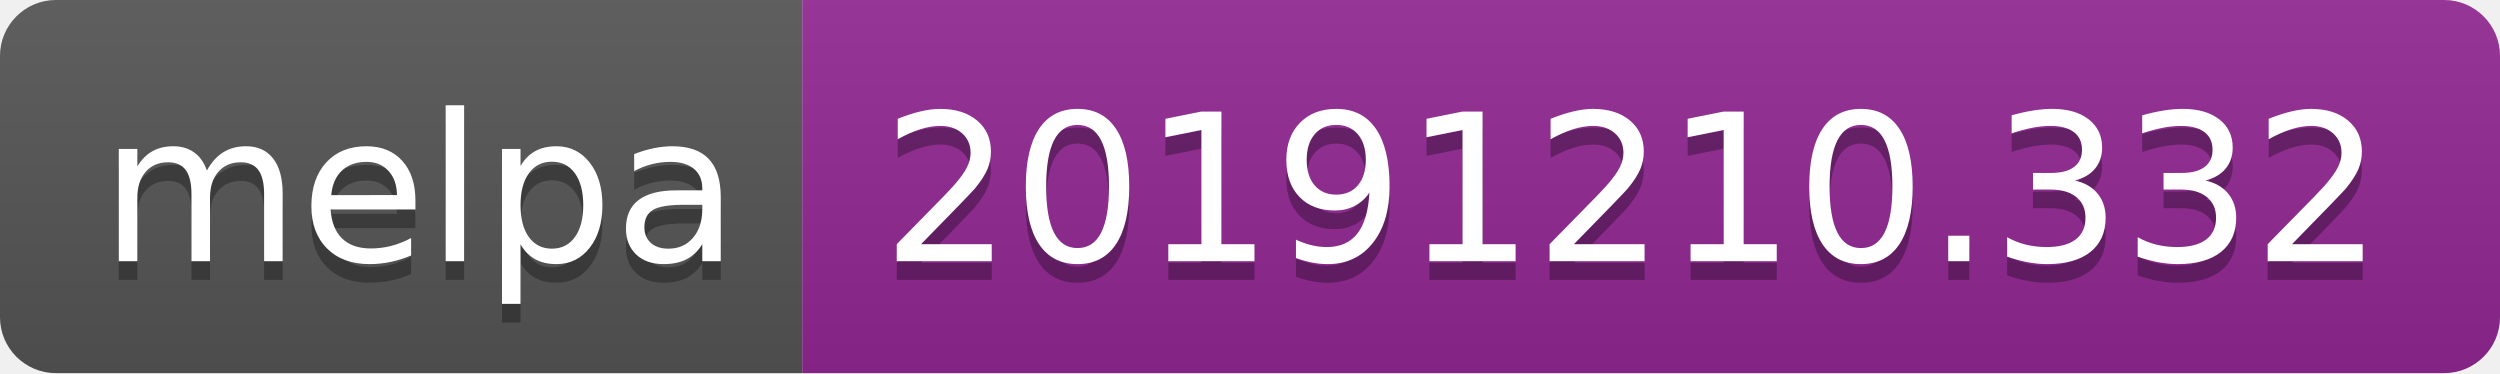
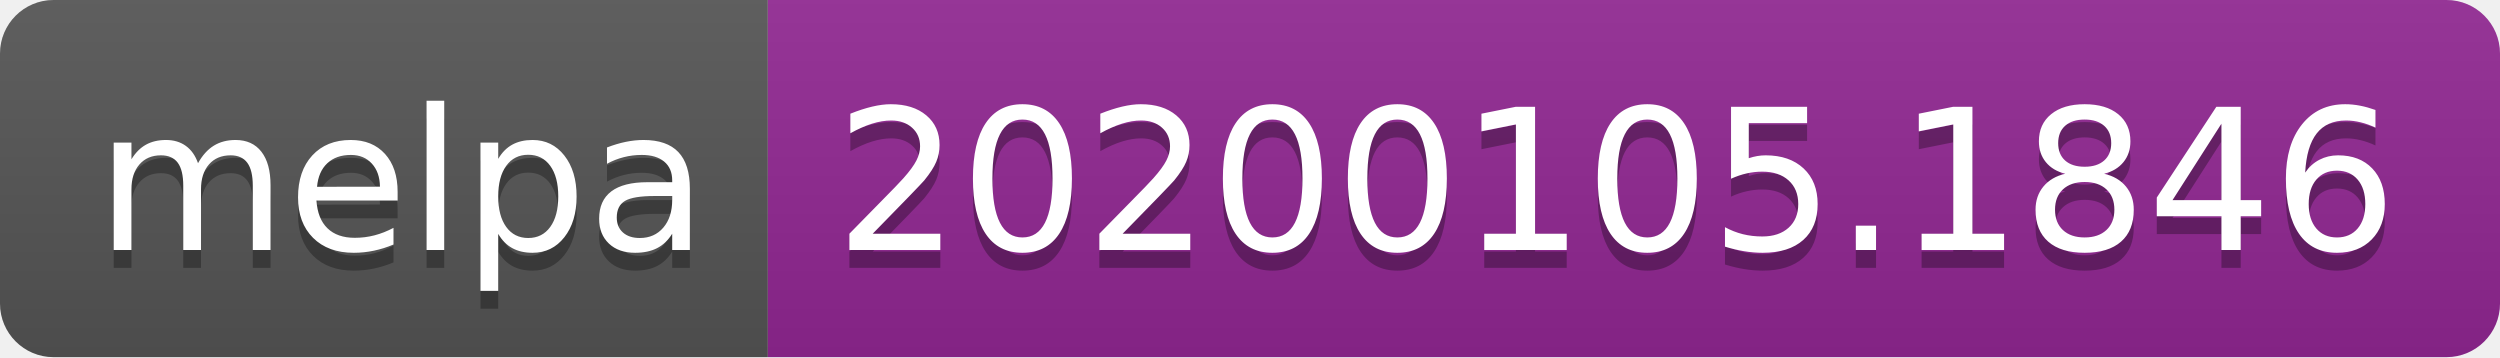
- <svg xmlns="http://www.w3.org/2000/svg" width="134" height="20">
+ <svg xmlns="http://www.w3.org/2000/svg" width="140" height="20">
  <linearGradient id="b" x2="0" y2="100%">
    <stop offset="0" stop-color="#bbb" stop-opacity=".1" />
    <stop offset="1" stop-opacity=".1" />
  </linearGradient>
  <clipPath id="a">
-     <rect width="134" height="20" rx="3" fill="#fff" />
+     <rect width="140" height="20" rx="3" fill="#fff" />
  </clipPath>
  <g clip-path="url(#a)">
    <path fill="#555" d="M0 0h43v20H0z" />
-     <path fill="#922793" d="M43 0h91v20H43z" />
-     <path fill="url(#b)" d="M0 0h134v20H0z" />
+     <path fill="#922793" d="M43 0h97v20H43z" />
+     <path fill="url(#b)" d="M0 0h140v20H0z" />
  </g>
  <g fill="#fff" text-anchor="middle" font-family="DejaVu Sans,Verdana,Geneva,sans-serif" font-size="110">
    <text x="225" y="150" fill="#010101" fill-opacity=".3" transform="scale(.1)" textLength="330">melpa</text>
    <text x="225" y="140" transform="scale(.1)" textLength="330">melpa</text>
-     <text x="875" y="150" fill="#010101" fill-opacity=".3" transform="scale(.1)" textLength="810">20191210.332</text>
-     <text x="875" y="140" transform="scale(.1)" textLength="810">20191210.332</text>
+     <text x="905" y="150" fill="#010101" fill-opacity=".3" transform="scale(.1)" textLength="870">20200105.1846</text>
+     <text x="905" y="140" transform="scale(.1)" textLength="870">20200105.1846</text>
  </g>
</svg>
